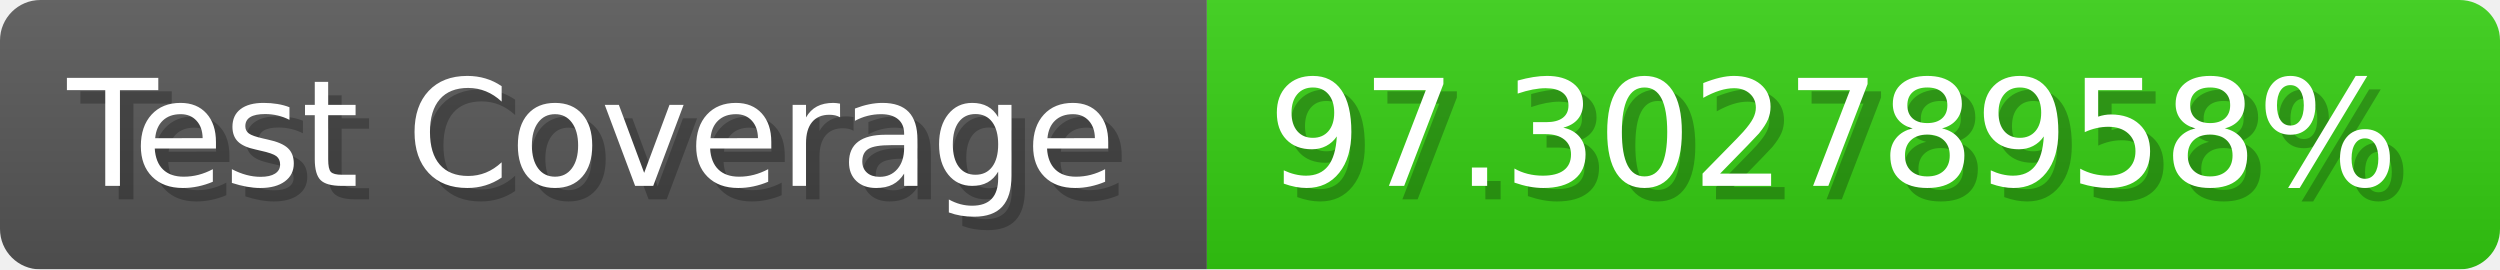
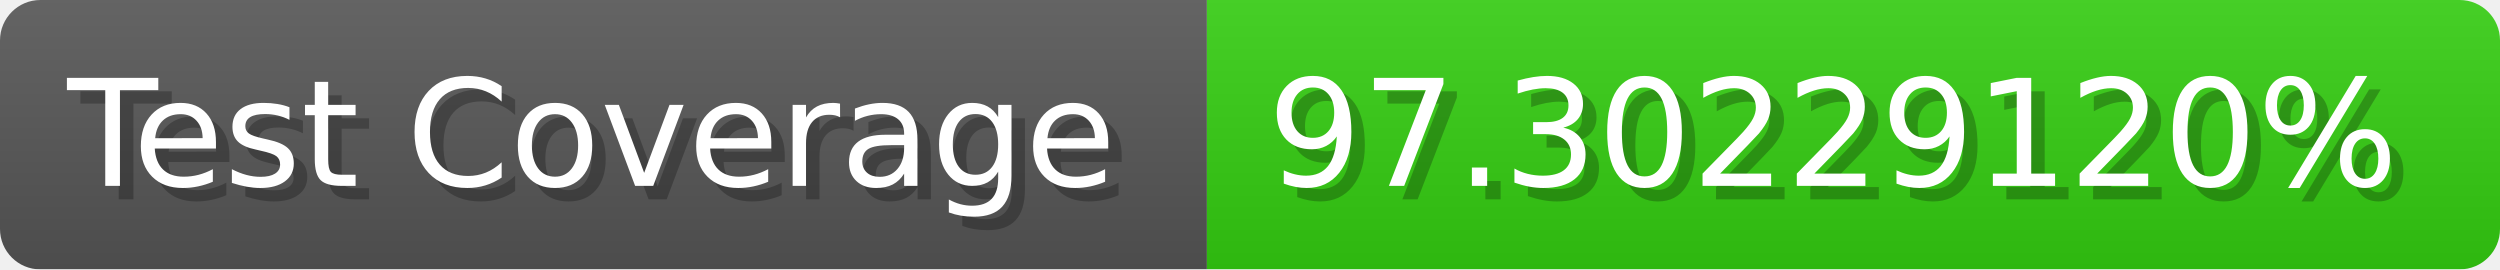
- <svg xmlns="http://www.w3.org/2000/svg" width="185.6" height="20" viewBox="0 0 1856 200" role="img" aria-label="Test Coverage: 97.30278958%">
+ <svg xmlns="http://www.w3.org/2000/svg" width="185.6" height="20" viewBox="0 0 1856 200" role="img" aria-label="Test Coverage: 97.30229120%">
  <linearGradient id="a" x2="0" y2="100%">
    <stop offset="0" stop-opacity=".1" stop-color="#EEE" />
    <stop offset="1" stop-opacity=".1" />
  </linearGradient>
  <mask id="m">
    <rect width="1856" height="200" rx="30" fill="#FFF" />
  </mask>
  <g mask="url(#m)">
    <rect width="896" height="200" fill="#555" />
    <rect width="960" height="200" fill="#3C1" x="896" />
    <rect width="1856" height="200" fill="url(#a)" />
  </g>
  <g aria-hidden="true" fill="#fff" text-anchor="start" font-family="Verdana,DejaVu Sans,sans-serif" font-size="110">
    <text x="60" y="148" textLength="796" fill="#000" opacity="0.25">Test Coverage</text>
    <text x="50" y="138" textLength="796">Test Coverage</text>
-     <text x="951" y="148" textLength="860" fill="#000" opacity="0.25">97.30278958%</text>
-     <text x="941" y="138" textLength="860">97.30278958%</text>
+     <text x="951" y="148" textLength="860" fill="#000" opacity="0.25">97.30229120%</text>
+     <text x="941" y="138" textLength="860">97.30229120%</text>
  </g>
</svg>
